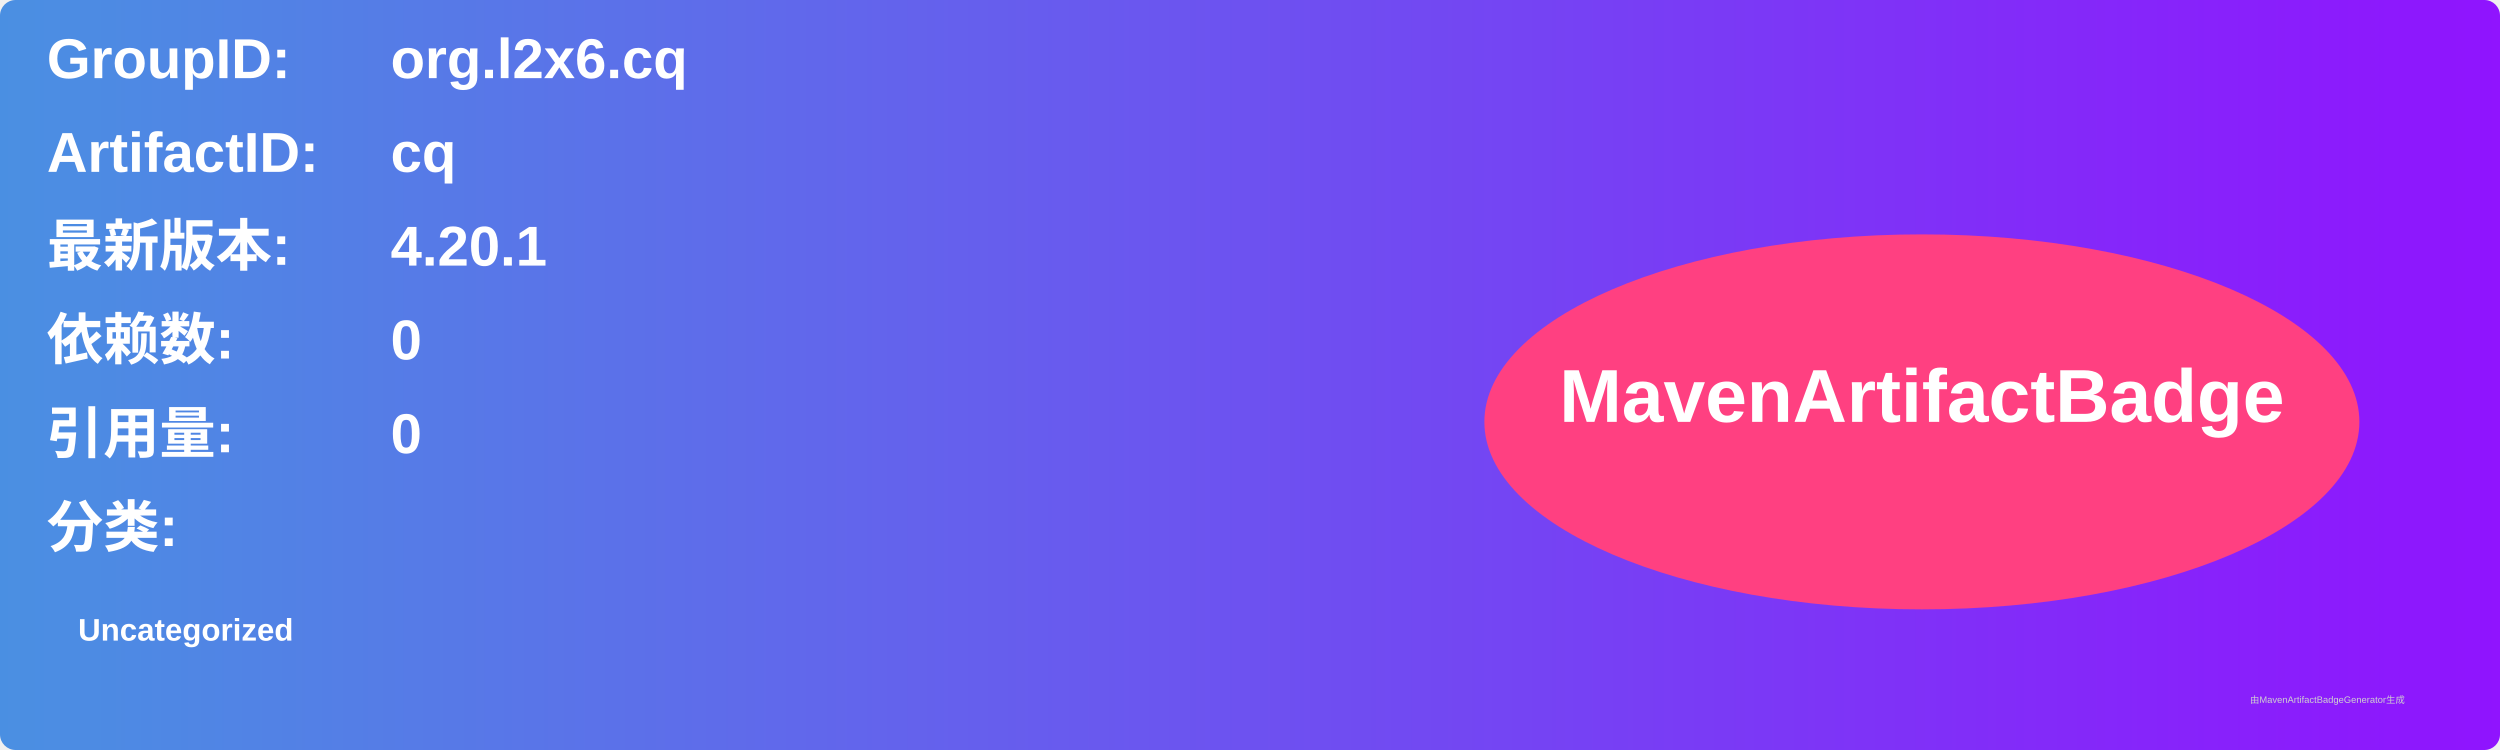
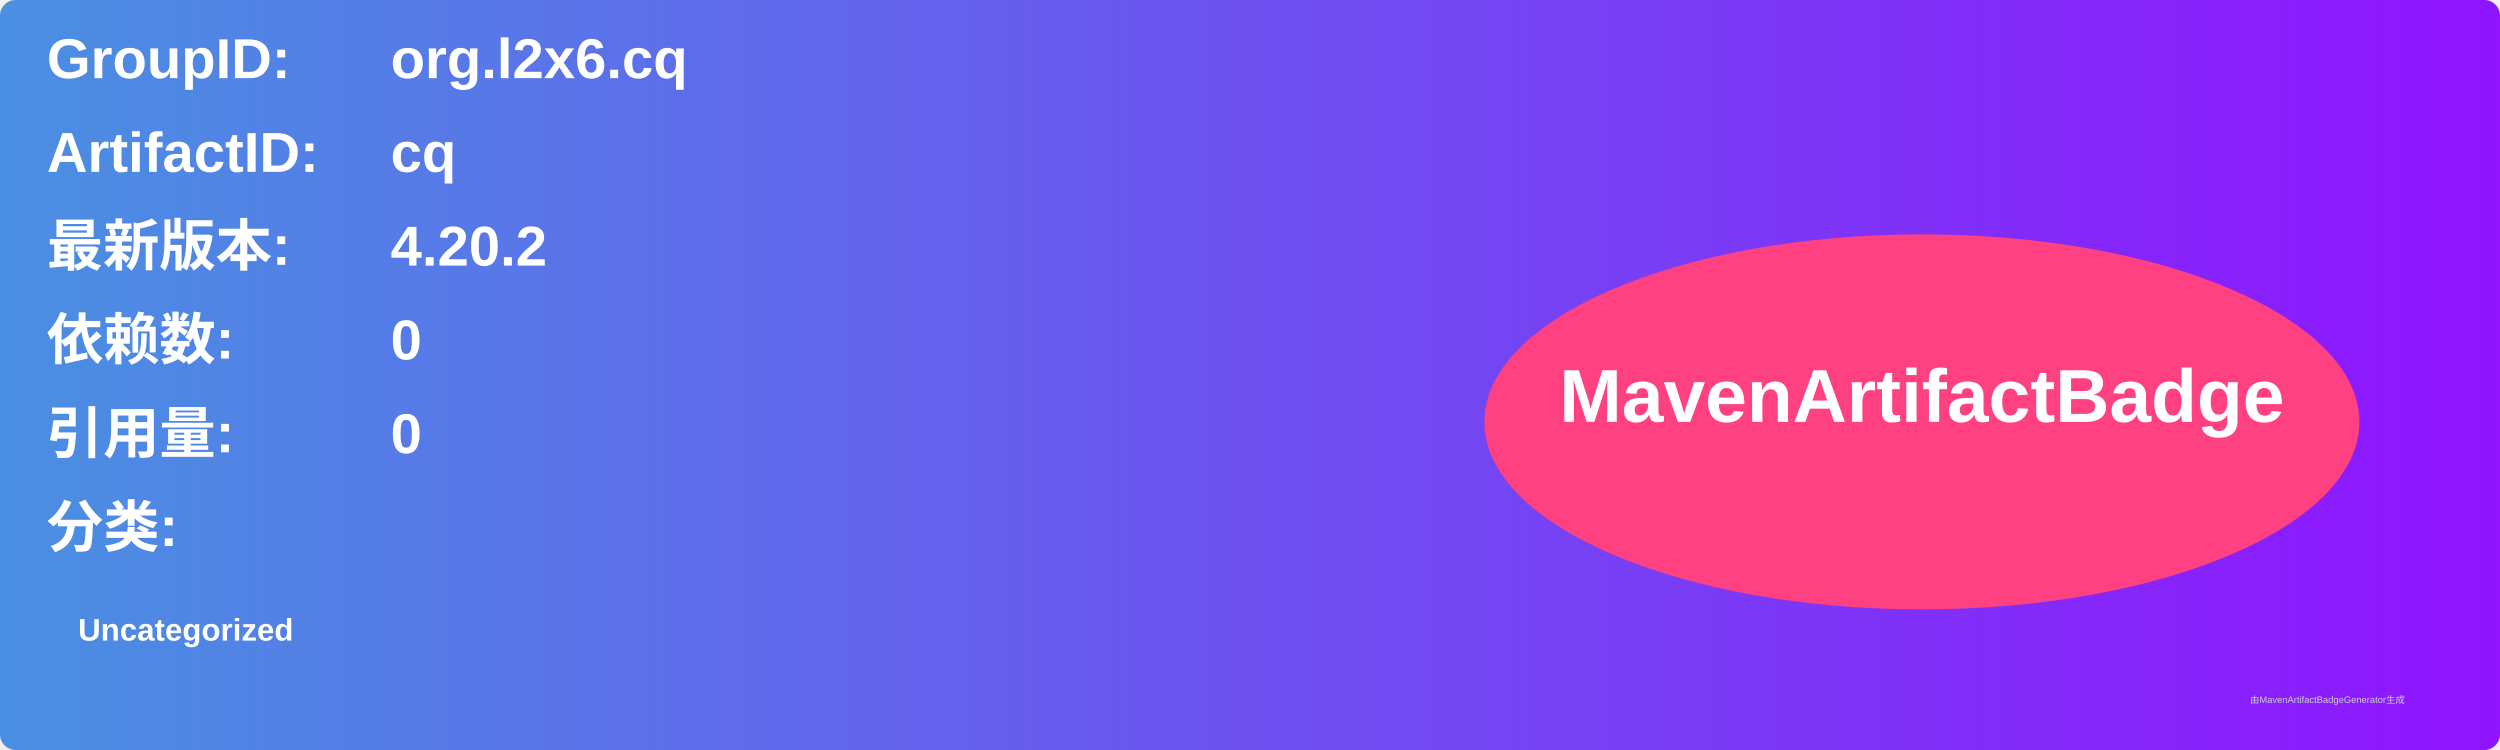
<svg xmlns="http://www.w3.org/2000/svg" width="800" height="240" viewBox="0 0 800 240">
  <linearGradient id="grad" x1="0%" y1="0%" x2="100%" y2="0%">
    <stop offset="0%" stop-color="#4a90e2" />
    <stop offset="100%" stop-color="#9013fe" />
  </linearGradient>
  <rect width="100%" height="100%" rx="5" ry="5" fill="url(#grad)" />
  <g transform="translate(15, 15)">
    <text x="0" y="10" font-family="Arial" font-size="18" fill="white" font-weight="bold" width="260">GroupID:</text>
    <text x="110" y="10" font-family="Arial" font-size="18" fill="white" font-weight="bold" width="460">org.l2x6.cq</text>
    <text x="0" y="40" font-family="Arial" font-size="18" fill="white" font-weight="bold" width="260">ArtifactID:</text>
    <text x="110" y="40" font-family="Arial" font-size="18" fill="white" font-weight="bold" width="460">cq</text>
    <text x="0" y="70" font-family="Arial" font-size="18" fill="white" font-weight="bold">最新版本:</text>
    <text x="110" y="70" font-family="Arial" font-size="18" fill="white" font-weight="bold">
-       <tspan font-weight="bold">4.20.1</tspan>
+       <tspan font-weight="bold">4.20.2</tspan>
    </text>
    <text x="0" y="100" font-family="Arial" font-size="18" fill="white" font-weight="bold">依赖数: </text>
    <text x="110" y="100" font-family="Arial" font-size="18" fill="white">
      <tspan font-weight="bold">0</tspan>
    </text>
    <text x="0" y="130" font-family="Arial" font-size="18" fill="white" font-weight="bold">引用量: </text>
    <text x="110" y="130" font-family="Arial" font-size="18" fill="white">
      <tspan font-weight="bold">0</tspan>
    </text>
    <text x="0" y="160" font-family="Arial" font-size="18" fill="white" font-weight="bold">分类:</text>
    <text x="10" y="190" font-family="Arial" font-size="10" fill="white">
      <tspan font-weight="bold">Uncategorized</tspan>
    </text>
    <ellipse cx="600" cy="120" rx="140" ry="60" fill="#ff4081" />
    <text x="600" y="120" text-anchor="middle" font-family="Arial" font-size="24" fill="white" font-weight="bold">MavenArtifactBadge</text>
  </g>
  <text x="720" y="225" font-family="Arial" font-size="3" fill="#d0d0d0">由MavenArtifactBadgeGenerator生成</text>
</svg>
